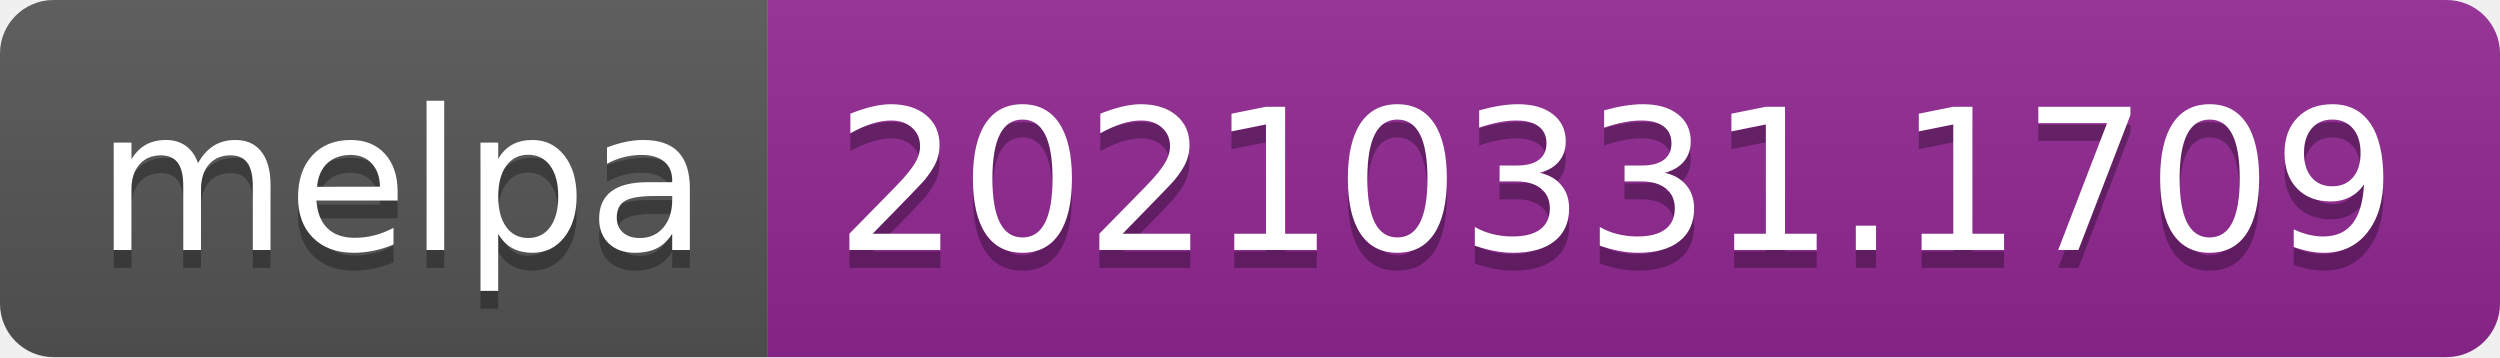
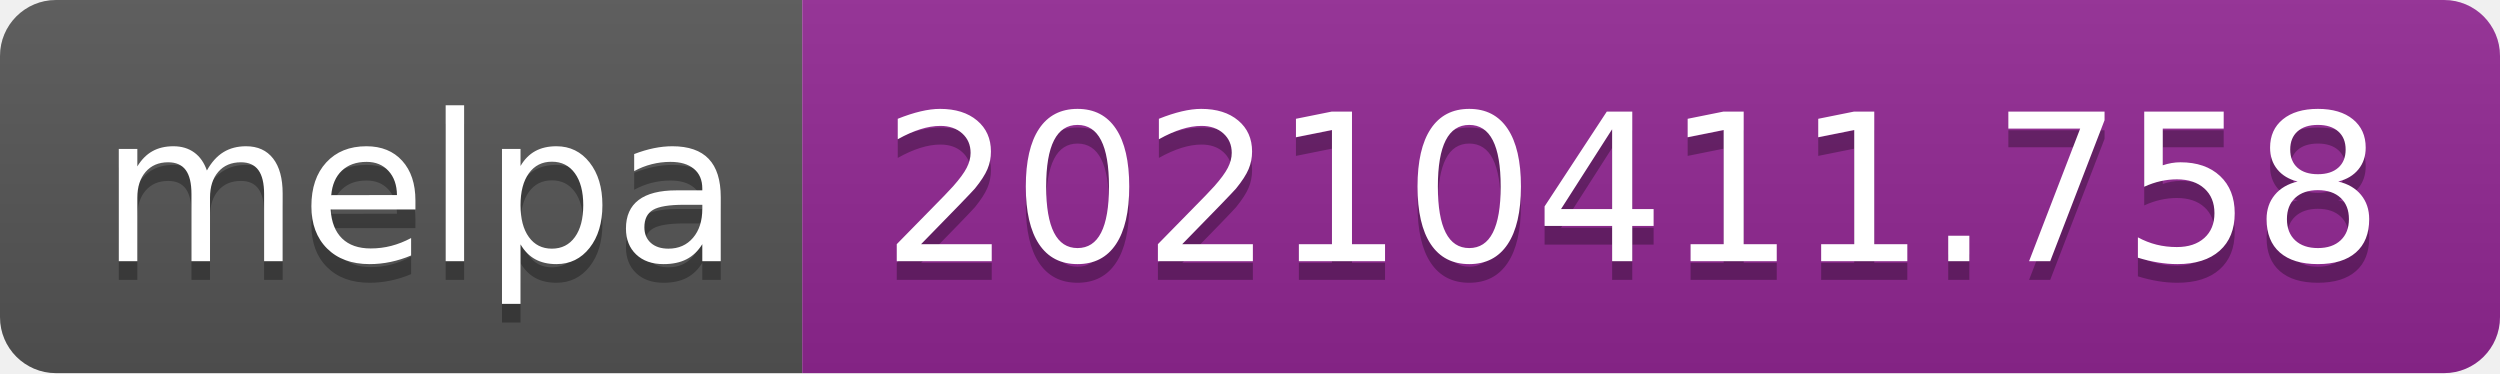
- <svg xmlns="http://www.w3.org/2000/svg" width="140" height="20" role="img" aria-label="melpa: 20210331.1709">
+ <svg xmlns="http://www.w3.org/2000/svg" width="134" height="20" role="img" aria-label="melpa: 20210411.758">
  <linearGradient id="s" x2="0" y2="100%">
    <stop offset="0" stop-color="#bbb" stop-opacity=".1" />
    <stop offset="1" stop-opacity=".1" />
  </linearGradient>
  <clipPath id="r">
-     <rect width="140" height="20" rx="3" fill="#fff" />
+     <rect width="134" height="20" rx="3" fill="#fff" />
  </clipPath>
  <g clip-path="url(#r)">
    <rect width="43" height="20" fill="#555" />
-     <rect x="43" width="97" height="20" fill="#922793" />
-     <rect width="140" height="20" fill="url(#s)" />
+     <rect x="43" width="91" height="20" fill="#922793" />
+     <rect width="134" height="20" fill="url(#s)" />
  </g>
  <g fill="#fff" text-anchor="middle" font-family="Verdana,Geneva,DejaVu Sans,sans-serif" text-rendering="geometricPrecision" font-size="110">
    <text aria-hidden="true" x="225" y="150" fill="#010101" fill-opacity=".3" transform="scale(.1)" textLength="330">melpa</text>
    <text x="225" y="140" transform="scale(.1)" fill="#fff" textLength="330">melpa</text>
-     <text aria-hidden="true" x="905" y="150" fill="#010101" fill-opacity=".3" transform="scale(.1)" textLength="870">20210331.1709</text>
-     <text x="905" y="140" transform="scale(.1)" fill="#fff" textLength="870">20210331.1709</text>
+     <text aria-hidden="true" x="875" y="150" fill="#010101" fill-opacity=".3" transform="scale(.1)" textLength="810">20210411.758</text>
+     <text x="875" y="140" transform="scale(.1)" fill="#fff" textLength="810">20210411.758</text>
  </g>
</svg>
